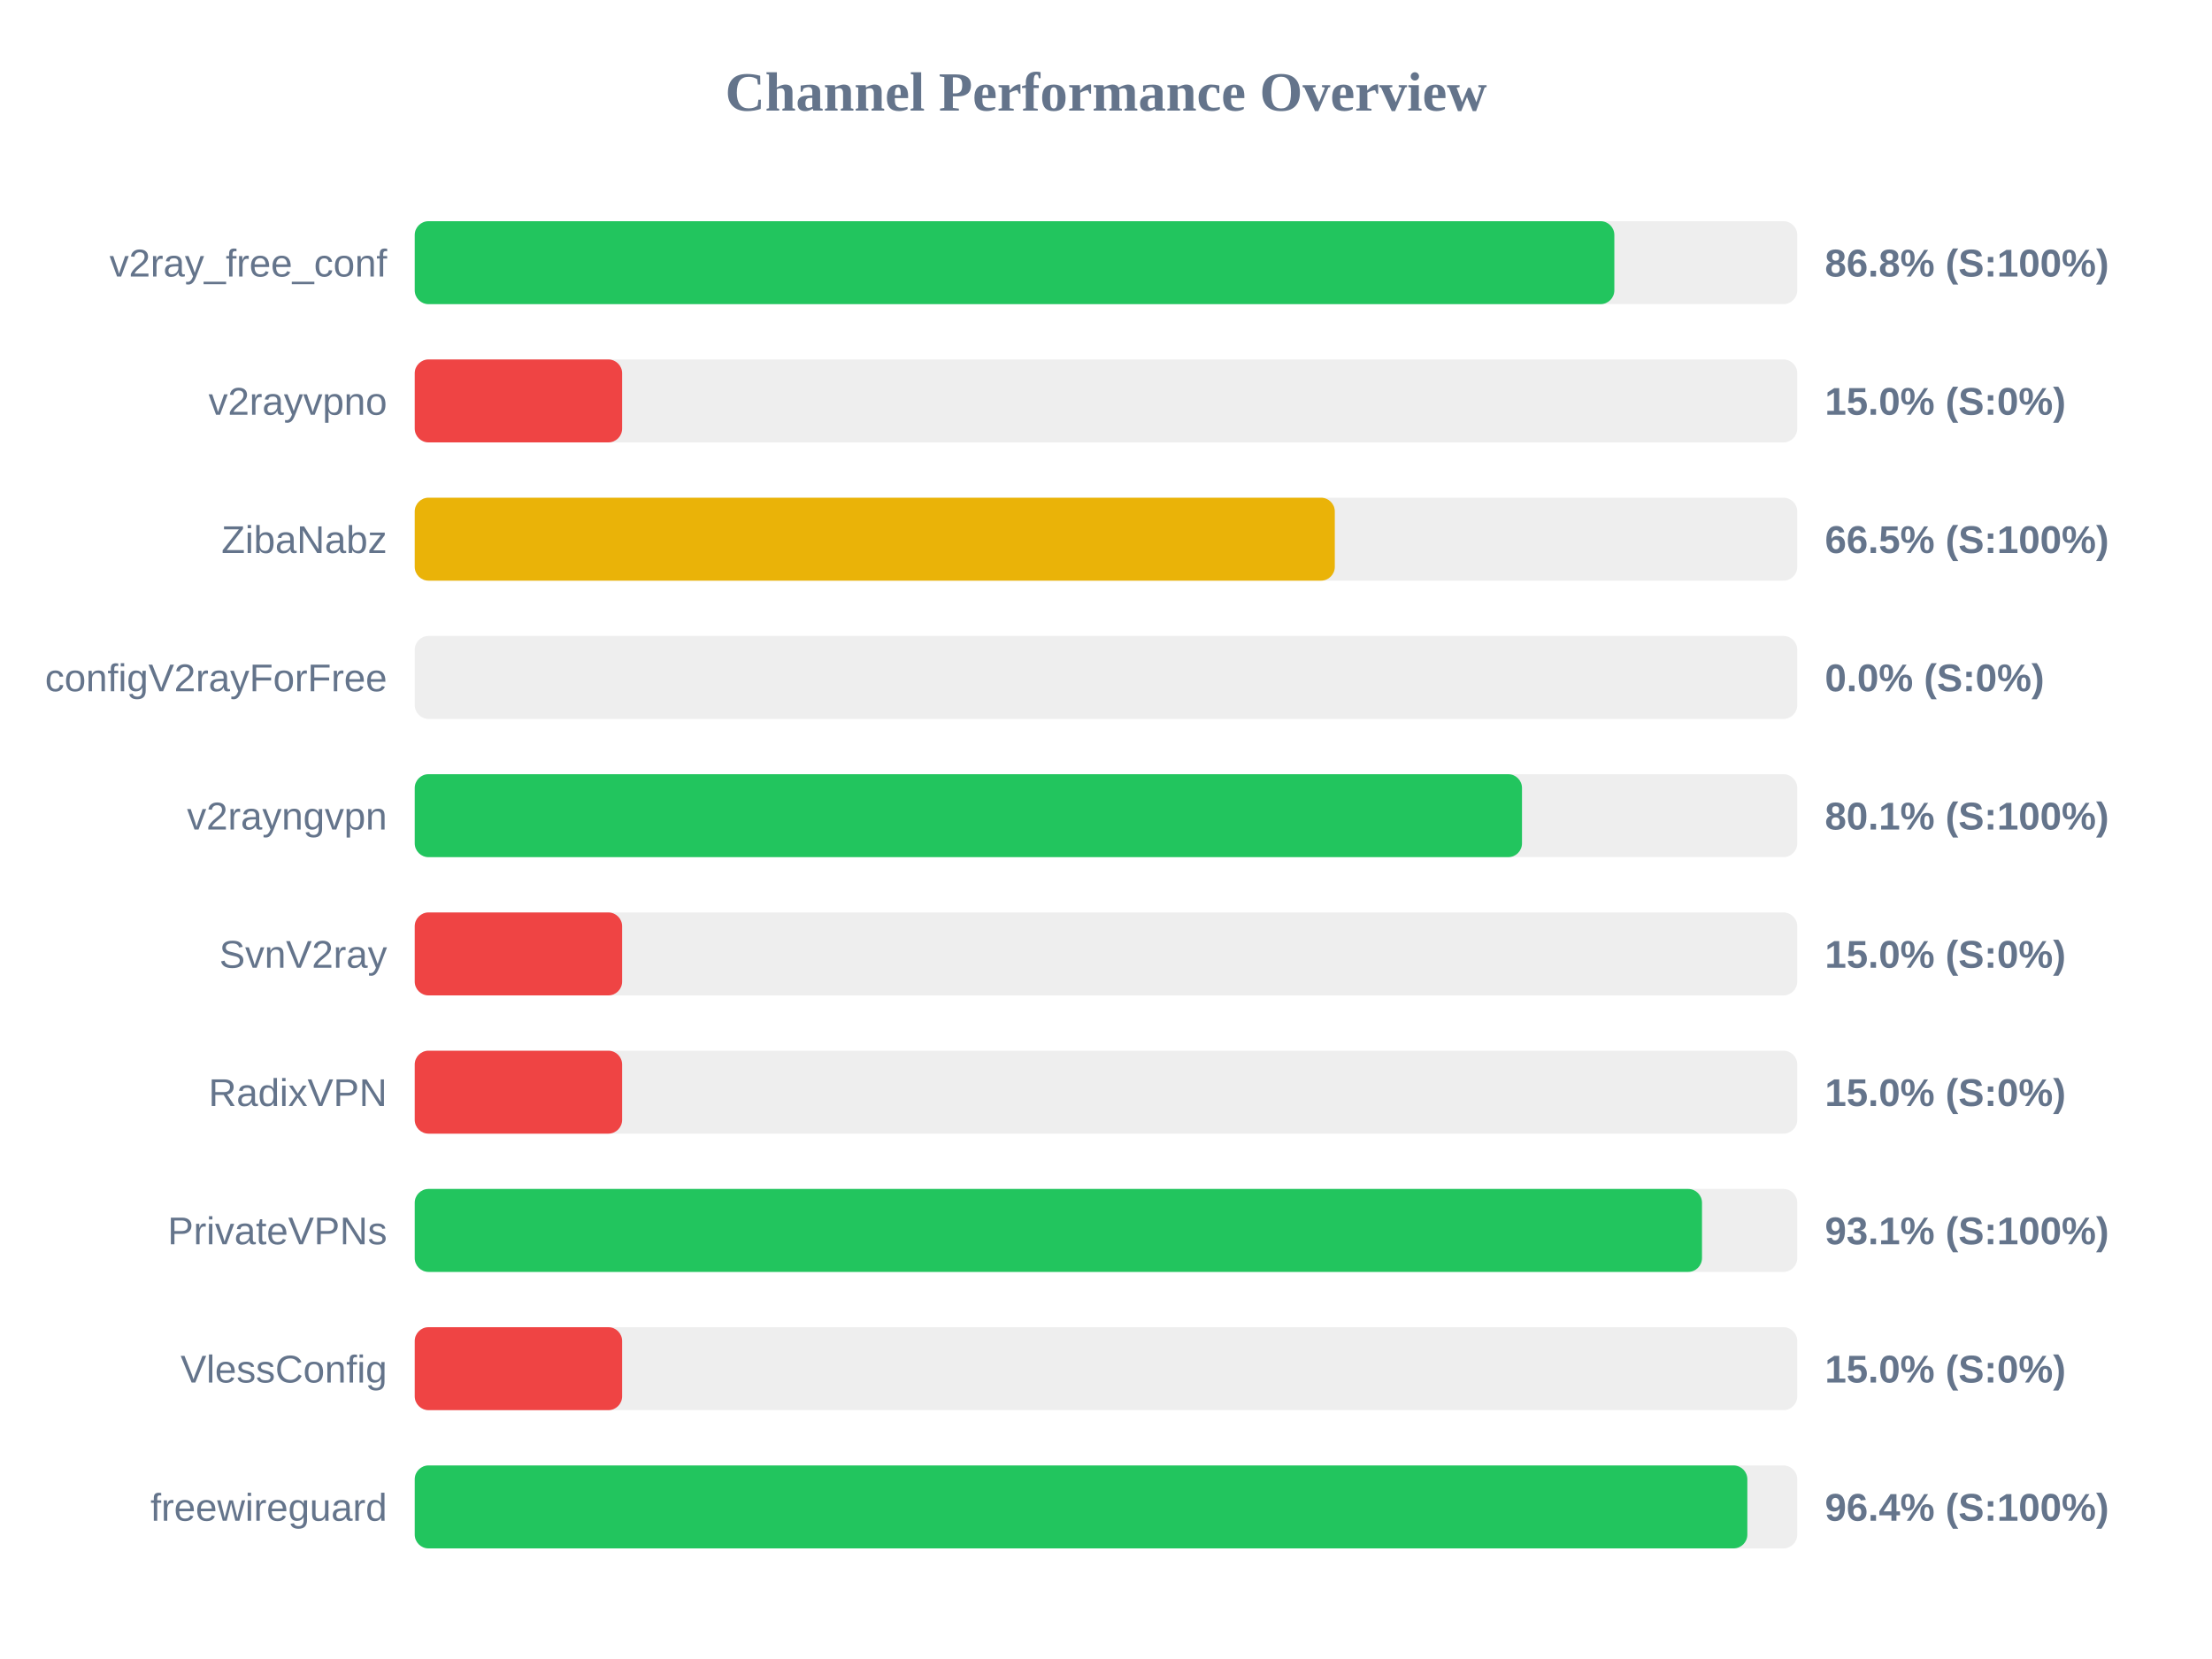
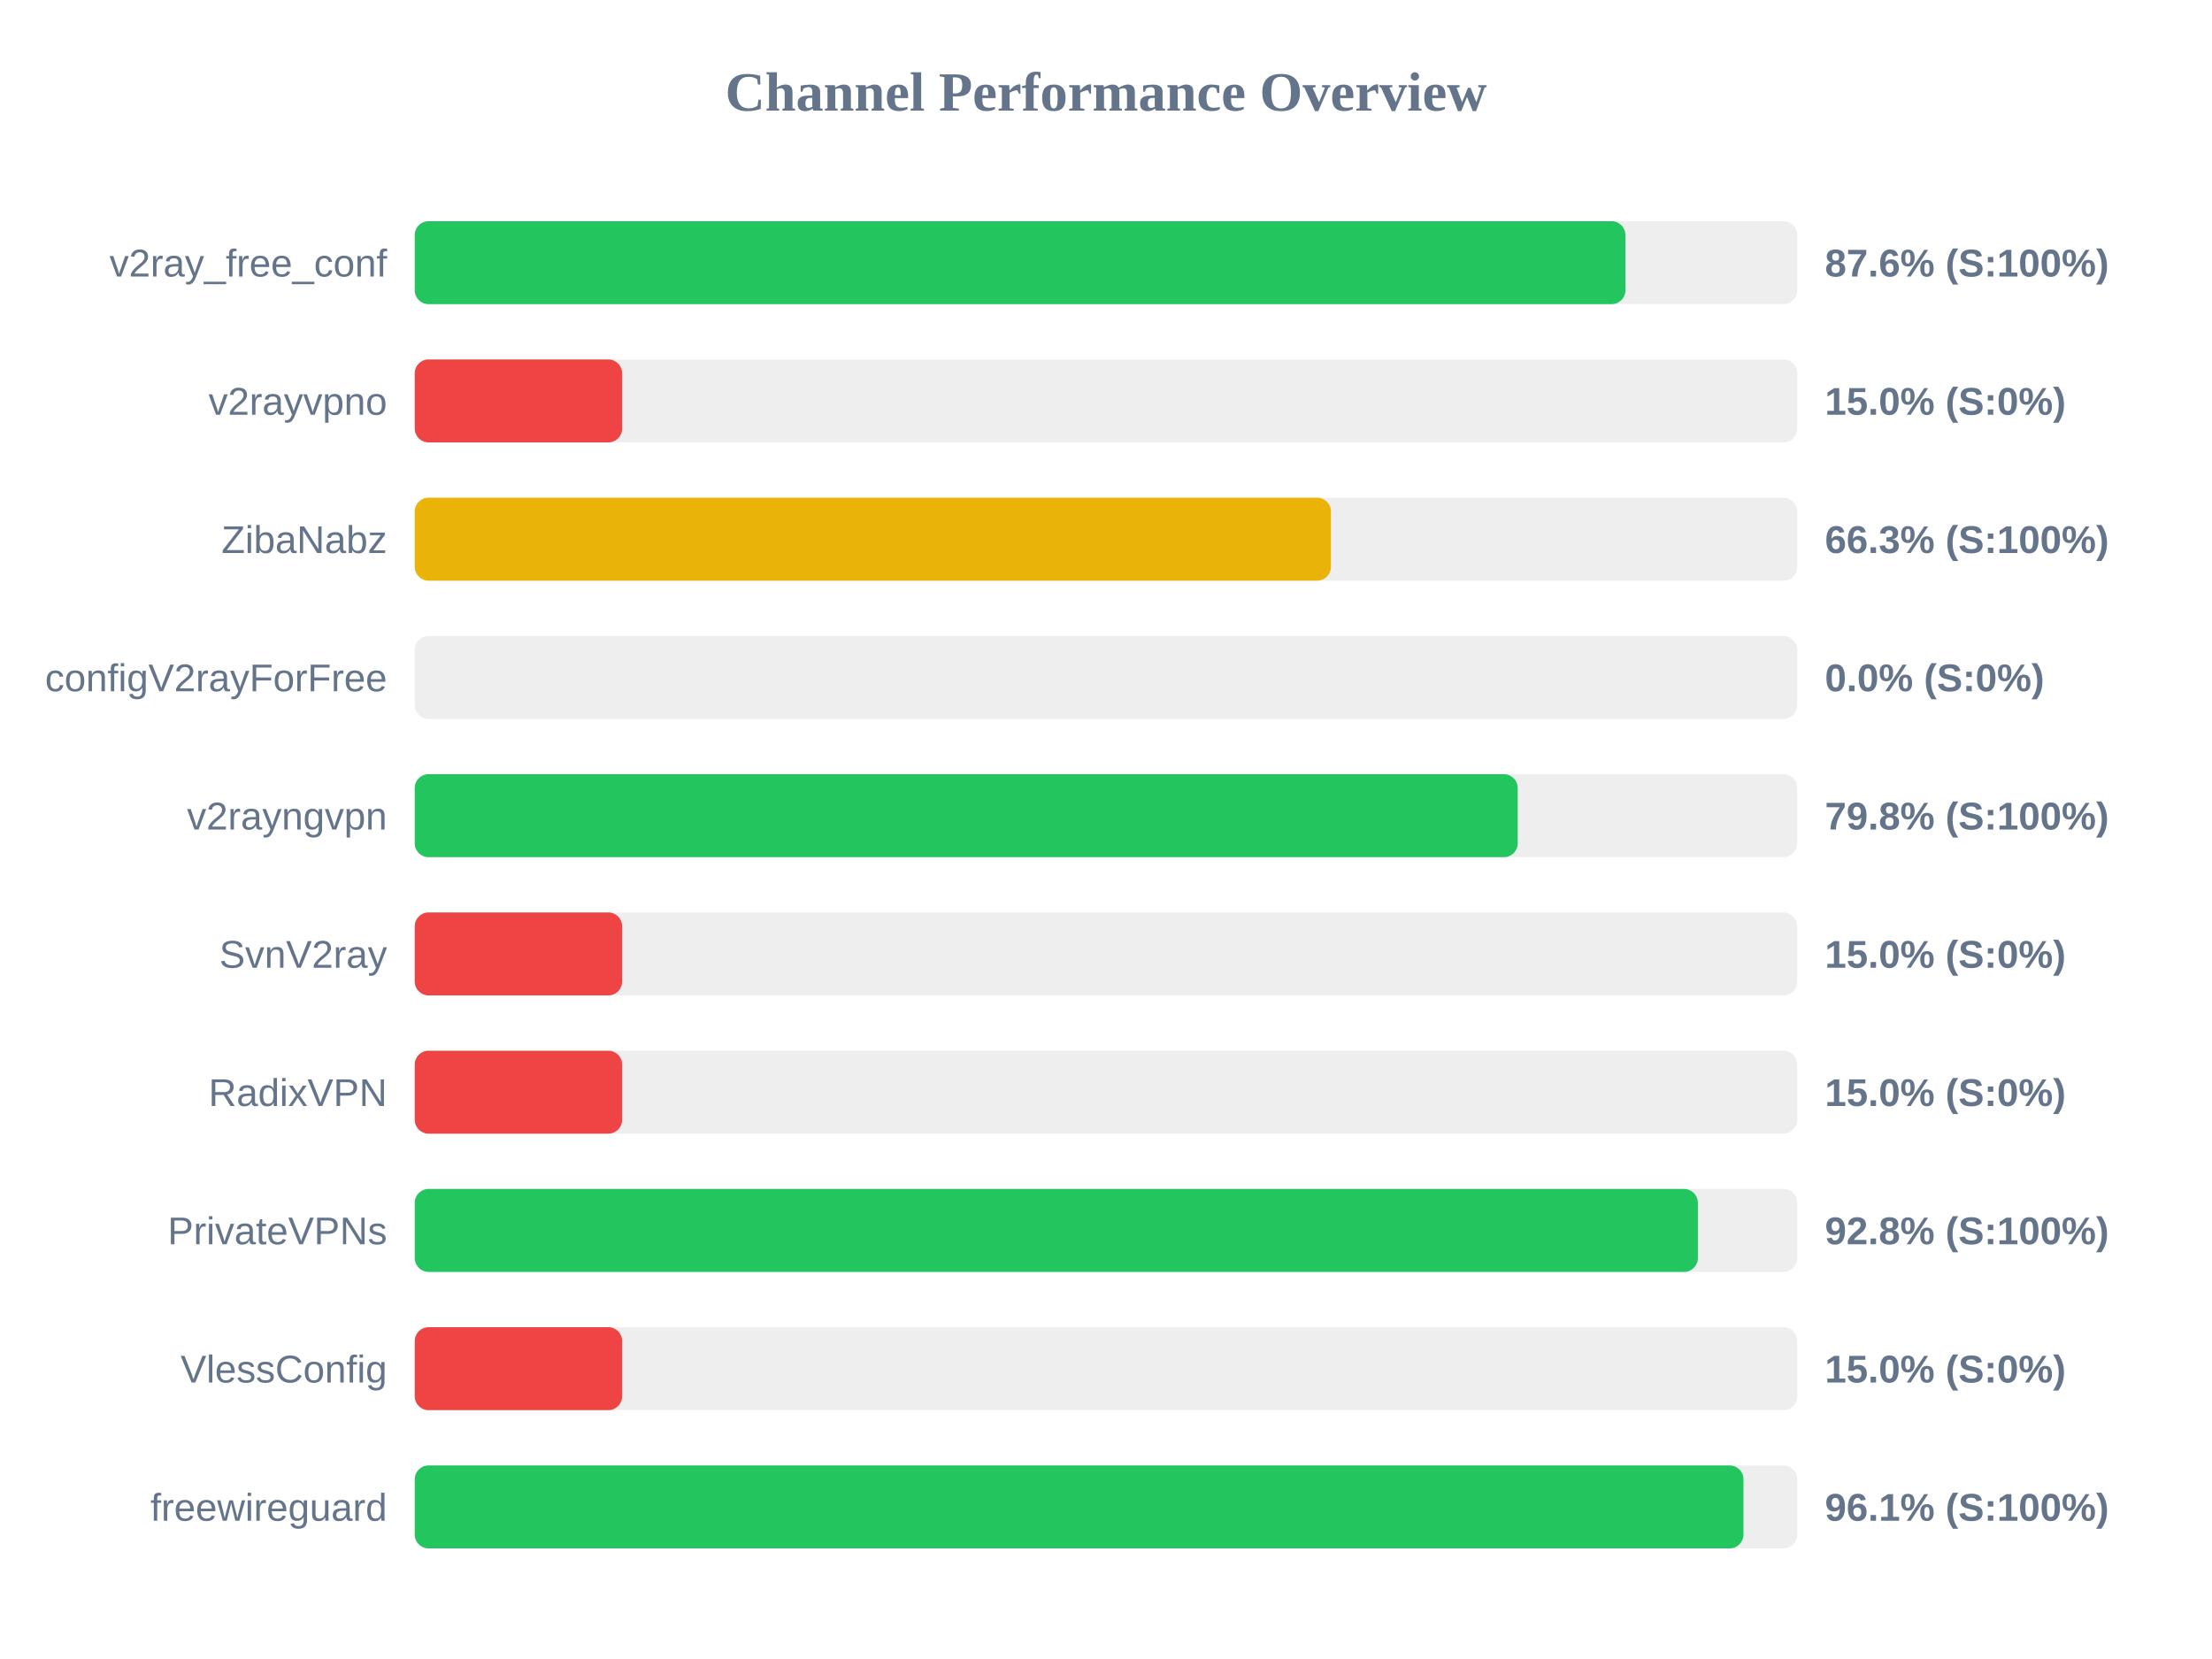
<svg xmlns="http://www.w3.org/2000/svg" width="800" height="600" version="1.1">
  <style>
        .row { font: 14px Arial; fill: #64748b; }
        .score { font: bold 14px Arial; fill: #64748b; }
    </style>
  <text x="400" y="40" text-anchor="middle" font-size="20px" font-weight="bold" fill="#64748b">Channel Performance Overview</text>
  <rect x="150" y="80" width="500" height="30" fill="#eee" rx="5" />
-   <rect x="150" y="80" width="433.85" height="30" fill="#22c55e" rx="5" />
+   <rect x="150" y="80" width="437.85" height="30" fill="#22c55e" rx="5" />
  <text x="140" y="100" text-anchor="end" class="row">v2ray_free_conf</text>
-   <text x="660" y="100" text-anchor="start" class="score">86.8% (S:100%)</text>
+   <text x="660" y="100" text-anchor="start" class="score">87.6% (S:100%)</text>
  <rect x="150" y="130" width="500" height="30" fill="#eee" rx="5" />
  <rect x="150" y="130" width="75.0" height="30" fill="#ef4444" rx="5" />
  <text x="140" y="150" text-anchor="end" class="row">v2rayvpno</text>
  <text x="660" y="150" text-anchor="start" class="score">15.0% (S:0%)</text>
  <rect x="150" y="180" width="500" height="30" fill="#eee" rx="5" />
-   <rect x="150" y="180" width="332.75" height="30" fill="#eab308" rx="5" />
+   <rect x="150" y="180" width="331.35" height="30" fill="#eab308" rx="5" />
  <text x="140" y="200" text-anchor="end" class="row">ZibaNabz</text>
-   <text x="660" y="200" text-anchor="start" class="score">66.5% (S:100%)</text>
+   <text x="660" y="200" text-anchor="start" class="score">66.3% (S:100%)</text>
  <rect x="150" y="230" width="500" height="30" fill="#eee" rx="5" />
  <rect x="150" y="230" width="0.0" height="30" fill="#ef4444" rx="5" />
  <text x="140" y="250" text-anchor="end" class="row">configV2rayForFree</text>
  <text x="660" y="250" text-anchor="start" class="score">0.0% (S:0%)</text>
  <rect x="150" y="280" width="500" height="30" fill="#eee" rx="5" />
-   <rect x="150" y="280" width="400.45" height="30" fill="#22c55e" rx="5" />
+   <rect x="150" y="280" width="398.9" height="30" fill="#22c55e" rx="5" />
  <text x="140" y="300" text-anchor="end" class="row">v2rayngvpn</text>
-   <text x="660" y="300" text-anchor="start" class="score">80.1% (S:100%)</text>
+   <text x="660" y="300" text-anchor="start" class="score">79.8% (S:100%)</text>
  <rect x="150" y="330" width="500" height="30" fill="#eee" rx="5" />
  <rect x="150" y="330" width="75.0" height="30" fill="#ef4444" rx="5" />
  <text x="140" y="350" text-anchor="end" class="row">SvnV2ray</text>
  <text x="660" y="350" text-anchor="start" class="score">15.0% (S:0%)</text>
  <rect x="150" y="380" width="500" height="30" fill="#eee" rx="5" />
  <rect x="150" y="380" width="75.0" height="30" fill="#ef4444" rx="5" />
  <text x="140" y="400" text-anchor="end" class="row">RadixVPN</text>
  <text x="660" y="400" text-anchor="start" class="score">15.0% (S:0%)</text>
  <rect x="150" y="430" width="500" height="30" fill="#eee" rx="5" />
-   <rect x="150" y="430" width="465.55" height="30" fill="#22c55e" rx="5" />
+   <rect x="150" y="430" width="464.05" height="30" fill="#22c55e" rx="5" />
  <text x="140" y="450" text-anchor="end" class="row">PrivateVPNs</text>
-   <text x="660" y="450" text-anchor="start" class="score">93.1% (S:100%)</text>
+   <text x="660" y="450" text-anchor="start" class="score">92.8% (S:100%)</text>
  <rect x="150" y="480" width="500" height="30" fill="#eee" rx="5" />
  <rect x="150" y="480" width="75.0" height="30" fill="#ef4444" rx="5" />
  <text x="140" y="500" text-anchor="end" class="row">VlessConfig</text>
  <text x="660" y="500" text-anchor="start" class="score">15.0% (S:0%)</text>
  <rect x="150" y="530" width="500" height="30" fill="#eee" rx="5" />
-   <rect x="150" y="530" width="481.95" height="30" fill="#22c55e" rx="5" />
+   <rect x="150" y="530" width="480.55" height="30" fill="#22c55e" rx="5" />
  <text x="140" y="550" text-anchor="end" class="row">freewireguard</text>
-   <text x="660" y="550" text-anchor="start" class="score">96.4% (S:100%)</text>
+   <text x="660" y="550" text-anchor="start" class="score">96.1% (S:100%)</text>
</svg>
